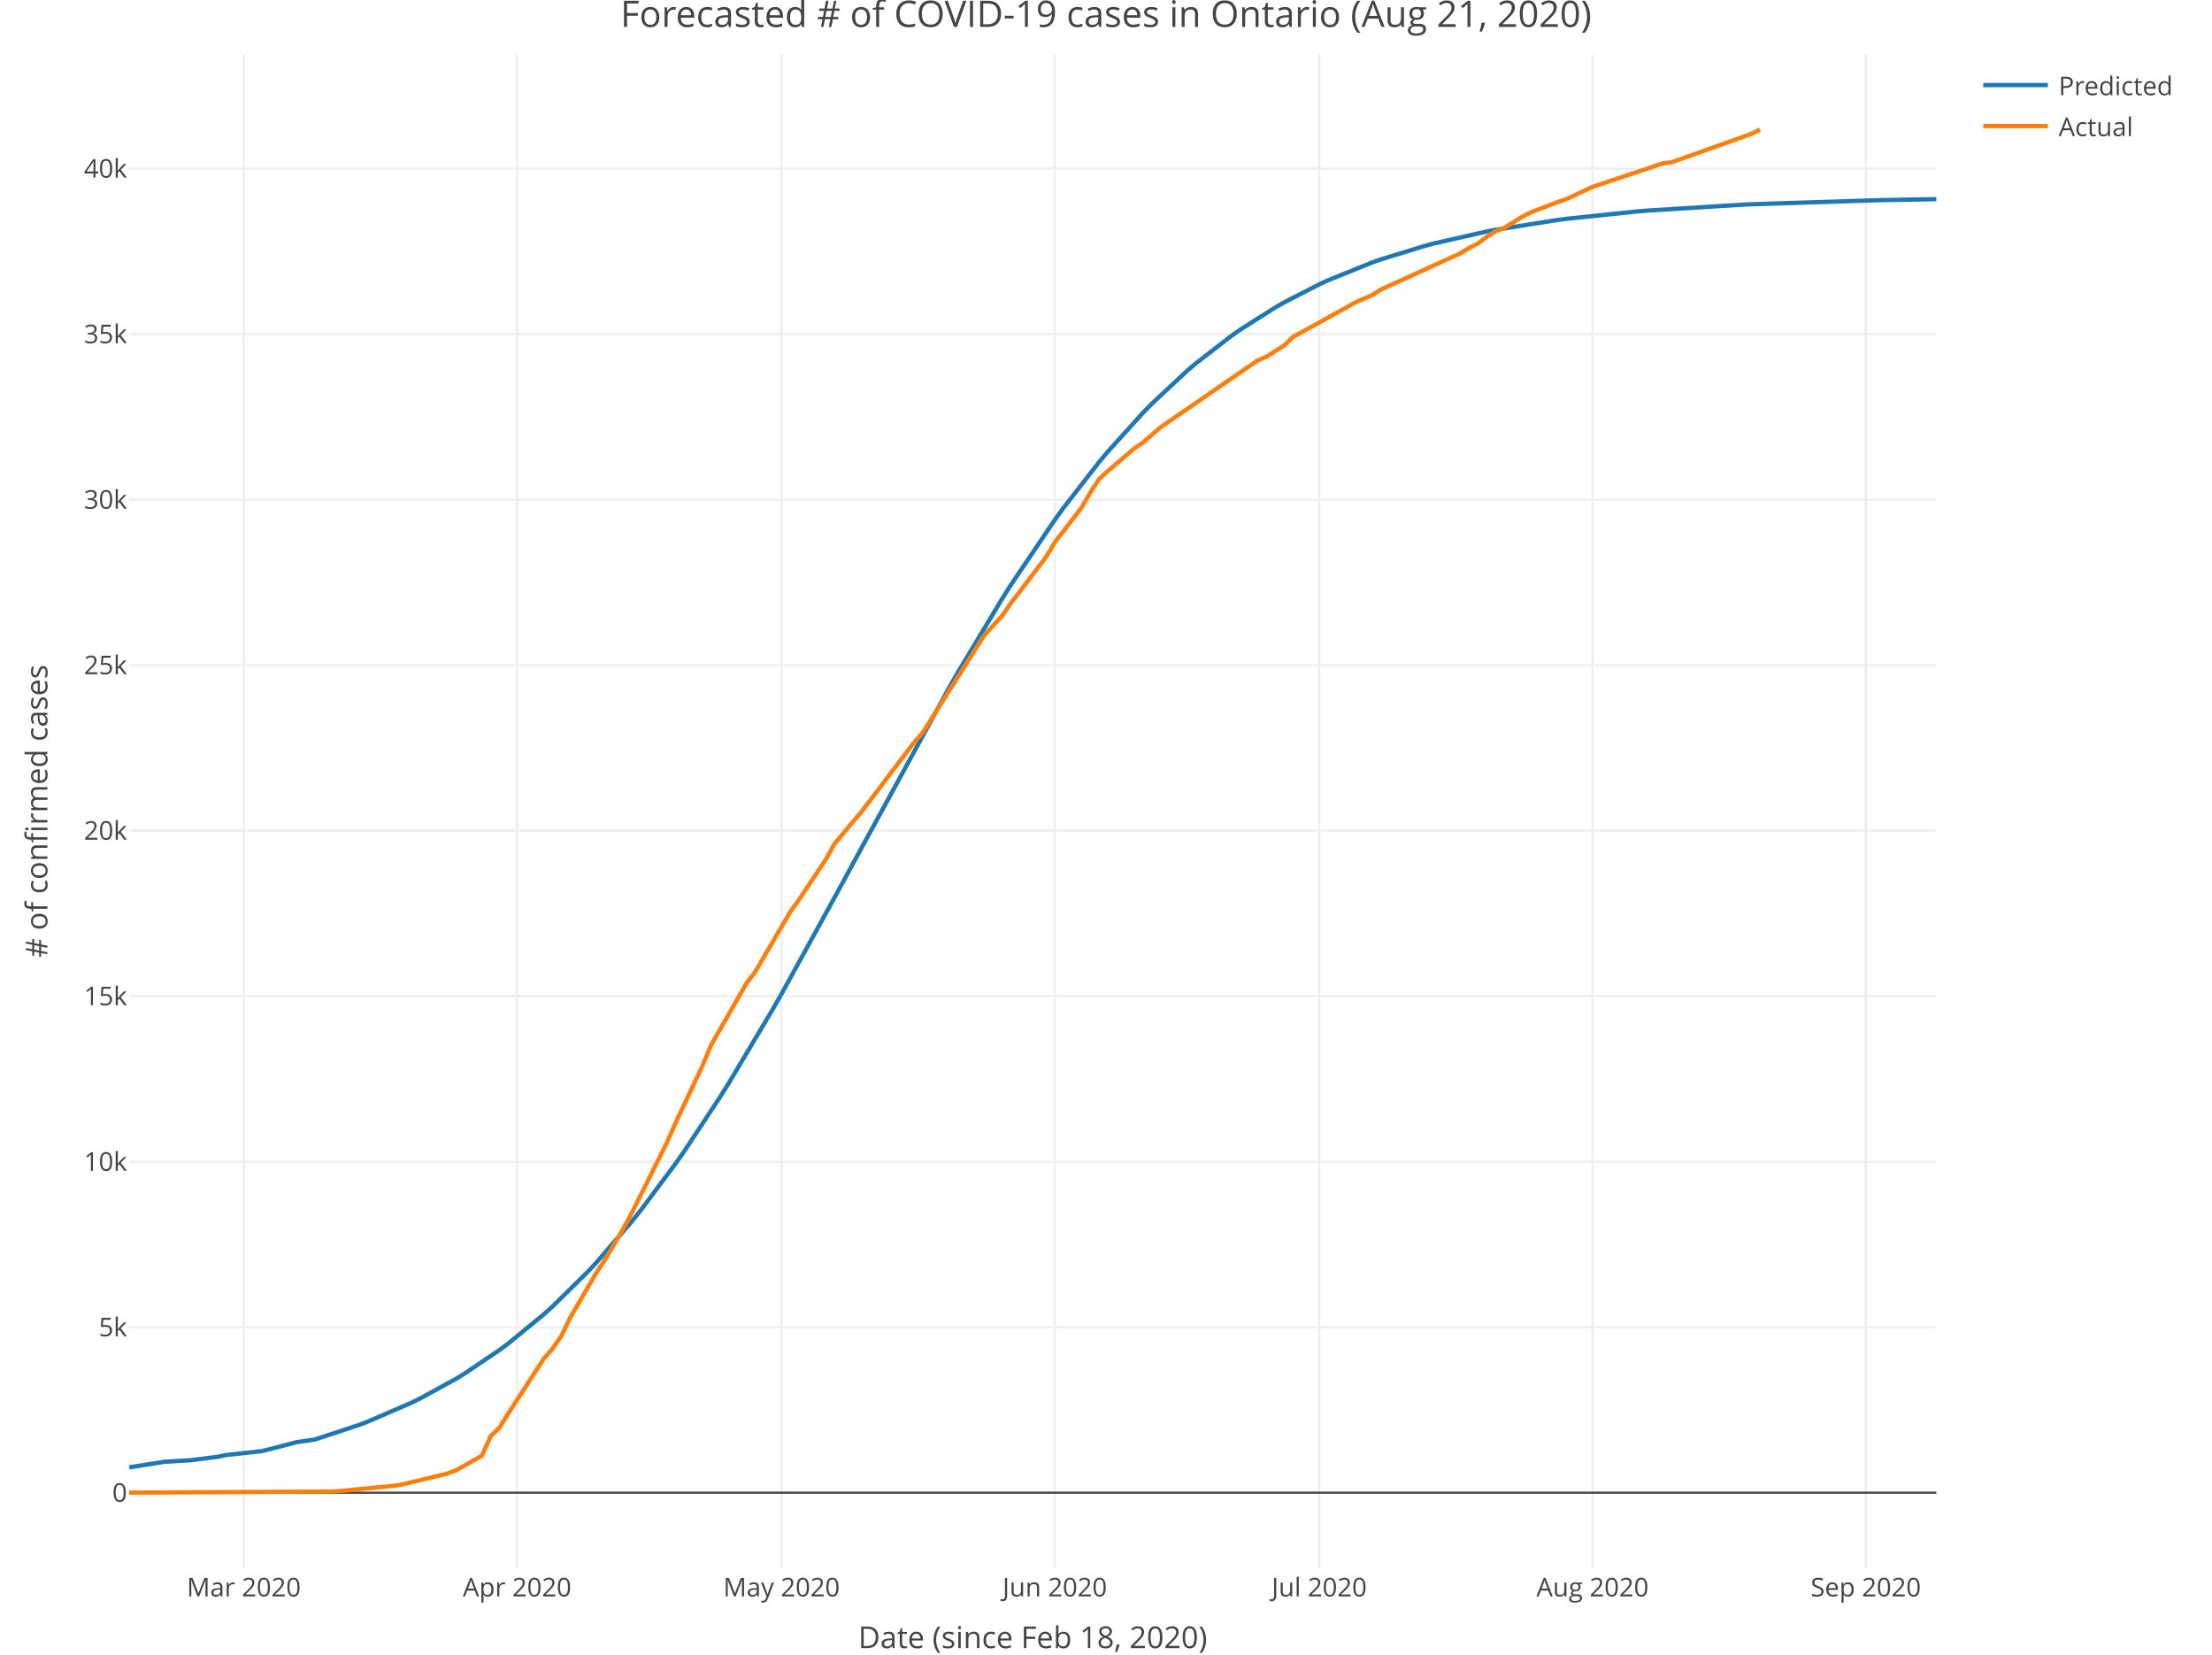
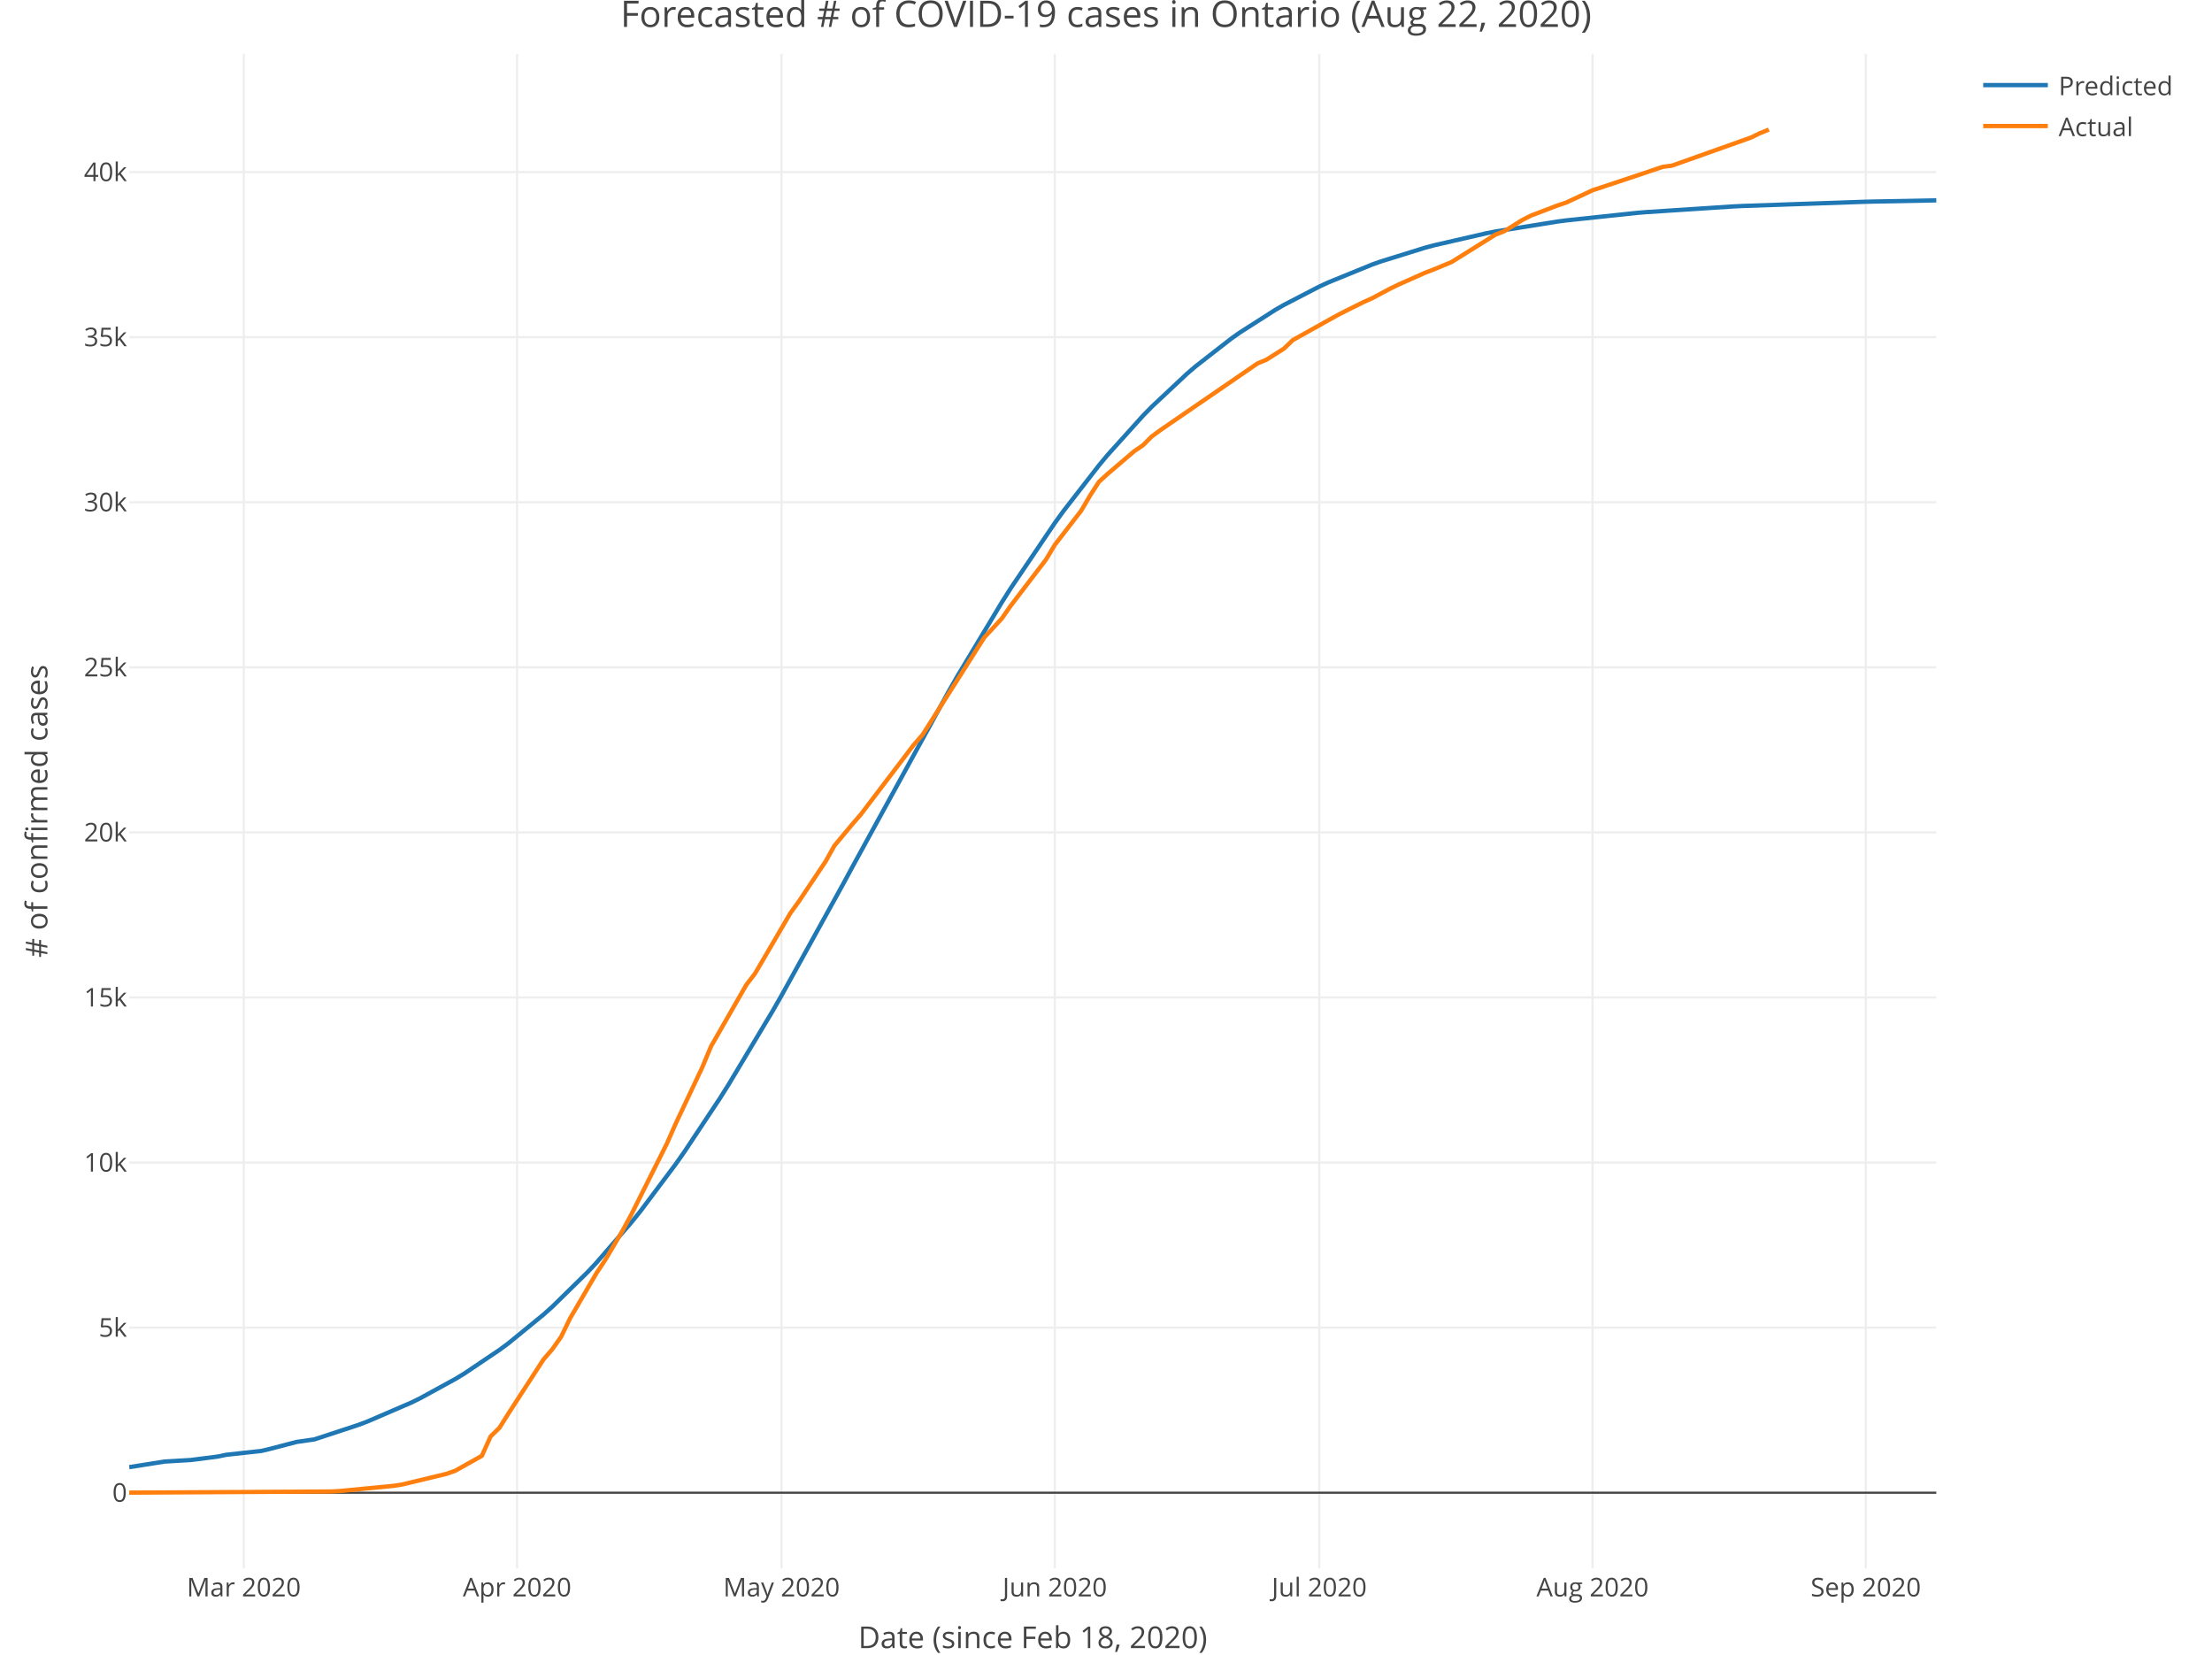
<svg xmlns="http://www.w3.org/2000/svg" class="main-svg" width="1027" height="768" style="" viewBox="0 0 1027 768">
  <rect x="0" y="0" width="1027" height="768" style="fill: rgb(255, 255, 255); fill-opacity: 1;" />
-   <defs id="defs-0fce38">
+   <defs id="defs-3966e9">
    <g class="clips">
-       <clipPath id="clip0fce38xyplot" class="plotclip">
+       <clipPath id="clip3966e9xyplot" class="plotclip">
        <rect width="839" height="703" />
      </clipPath>
-       <clipPath class="axesclip" id="clip0fce38x">
+       <clipPath class="axesclip" id="clip3966e9x">
        <rect x="60" y="0" width="839" height="768" />
      </clipPath>
-       <clipPath class="axesclip" id="clip0fce38y">
+       <clipPath class="axesclip" id="clip3966e9y">
        <rect x="0" y="25" width="1027" height="703" />
      </clipPath>
-       <clipPath class="axesclip" id="clip0fce38xy">
+       <clipPath class="axesclip" id="clip3966e9xy">
        <rect x="60" y="25" width="839" height="703" />
      </clipPath>
    </g>
    <g class="gradients" />
  </defs>
  <g class="bglayer" />
  <g class="layer-below">
    <g class="imagelayer" />
    <g class="shapelayer" />
  </g>
  <g class="cartesianlayer">
    <g class="subplot xy">
      <g class="layer-subplot">
        <g class="shapelayer" />
        <g class="imagelayer" />
      </g>
      <g class="gridlayer">
        <g class="x">
          <path class="xgrid crisp" transform="translate(113.2,0)" d="M0,25v703" style="stroke: rgb(238, 238, 238); stroke-opacity: 1; stroke-width: 1px;" />
          <path class="xgrid crisp" transform="translate(240.08,0)" d="M0,25v703" style="stroke: rgb(238, 238, 238); stroke-opacity: 1; stroke-width: 1px;" />
          <path class="xgrid crisp" transform="translate(362.86,0)" d="M0,25v703" style="stroke: rgb(238, 238, 238); stroke-opacity: 1; stroke-width: 1px;" />
          <path class="xgrid crisp" transform="translate(489.73,0)" d="M0,25v703" style="stroke: rgb(238, 238, 238); stroke-opacity: 1; stroke-width: 1px;" />
          <path class="xgrid crisp" transform="translate(612.51,0)" d="M0,25v703" style="stroke: rgb(238, 238, 238); stroke-opacity: 1; stroke-width: 1px;" />
          <path class="xgrid crisp" transform="translate(739.39,0)" d="M0,25v703" style="stroke: rgb(238, 238, 238); stroke-opacity: 1; stroke-width: 1px;" />
          <path class="xgrid crisp" transform="translate(866.26,0)" d="M0,25v703" style="stroke: rgb(238, 238, 238); stroke-opacity: 1; stroke-width: 1px;" />
        </g>
        <g class="y">
-           <path class="ygrid crisp" transform="translate(0,616.04)" d="M60,0h839" style="stroke: rgb(238, 238, 238); stroke-opacity: 1; stroke-width: 1px;" />
-           <path class="ygrid crisp" transform="translate(0,539.22)" d="M60,0h839" style="stroke: rgb(238, 238, 238); stroke-opacity: 1; stroke-width: 1px;" />
-           <path class="ygrid crisp" transform="translate(0,462.39)" d="M60,0h839" style="stroke: rgb(238, 238, 238); stroke-opacity: 1; stroke-width: 1px;" />
-           <path class="ygrid crisp" transform="translate(0,385.57)" d="M60,0h839" style="stroke: rgb(238, 238, 238); stroke-opacity: 1; stroke-width: 1px;" />
-           <path class="ygrid crisp" transform="translate(0,308.74)" d="M60,0h839" style="stroke: rgb(238, 238, 238); stroke-opacity: 1; stroke-width: 1px;" />
-           <path class="ygrid crisp" transform="translate(0,231.92)" d="M60,0h839" style="stroke: rgb(238, 238, 238); stroke-opacity: 1; stroke-width: 1px;" />
-           <path class="ygrid crisp" transform="translate(0,155.09)" d="M60,0h839" style="stroke: rgb(238, 238, 238); stroke-opacity: 1; stroke-width: 1px;" />
-           <path class="ygrid crisp" transform="translate(0,78.27)" d="M60,0h839" style="stroke: rgb(238, 238, 238); stroke-opacity: 1; stroke-width: 1px;" />
+           <path class="ygrid crisp" transform="translate(0,616.24)" d="M60,0h839" style="stroke: rgb(238, 238, 238); stroke-opacity: 1; stroke-width: 1px;" />
+           <path class="ygrid crisp" transform="translate(0,539.62)" d="M60,0h839" style="stroke: rgb(238, 238, 238); stroke-opacity: 1; stroke-width: 1px;" />
+           <path class="ygrid crisp" transform="translate(0,462.99)" d="M60,0h839" style="stroke: rgb(238, 238, 238); stroke-opacity: 1; stroke-width: 1px;" />
+           <path class="ygrid crisp" transform="translate(0,386.37)" d="M60,0h839" style="stroke: rgb(238, 238, 238); stroke-opacity: 1; stroke-width: 1px;" />
+           <path class="ygrid crisp" transform="translate(0,309.75)" d="M60,0h839" style="stroke: rgb(238, 238, 238); stroke-opacity: 1; stroke-width: 1px;" />
+           <path class="ygrid crisp" transform="translate(0,233.12)" d="M60,0h839" style="stroke: rgb(238, 238, 238); stroke-opacity: 1; stroke-width: 1px;" />
+           <path class="ygrid crisp" transform="translate(0,156.5)" d="M60,0h839" style="stroke: rgb(238, 238, 238); stroke-opacity: 1; stroke-width: 1px;" />
+           <path class="ygrid crisp" transform="translate(0,79.87)" d="M60,0h839" style="stroke: rgb(238, 238, 238); stroke-opacity: 1; stroke-width: 1px;" />
        </g>
      </g>
      <g class="zerolinelayer">
        <path class="yzl zl crisp" transform="translate(0,692.87)" d="M60,0h839" style="stroke: rgb(68, 68, 68); stroke-opacity: 1; stroke-width: 1px;" />
      </g>
      <path class="xlines-below" />
      <path class="ylines-below" />
      <g class="overlines-below" />
      <g class="xaxislayer-below" />
      <g class="yaxislayer-below" />
      <g class="overaxes-below" />
-       <g class="plot" transform="translate(60, 25)" clip-path="url('#clip0fce38xyplot')">
+       <g class="plot" transform="translate(60, 25)" clip-path="url('#clip3966e9xyplot')">
        <g class="scatterlayer mlayer">
-           <g class="trace scatter trace08a0ba" style="stroke-miterlimit: 2; opacity: 1;">
+           <g class="trace scatter trace8f0276" style="stroke-miterlimit: 2; opacity: 1;">
            <g class="fills" />
            <g class="errorbars" />
            <g class="lines">
-               <path class="js-line" d="M0,656.09L16.37,653.5L28.65,652.78L40.93,651.21L45.02,650.37L61.39,648.57L65.48,647.6L77.76,644.4L85.95,643.23L106.41,636.5L110.5,634.96L130.97,626.13L135.06,624.12L151.43,615.16L155.52,612.67L171.89,601.64L175.99,598.59L192.36,585.17L196.45,581.49L212.82,565.4L216.91,561.02L233.28,542.04L237.38,536.92L253.75,514.98L257.84,509.14L274.21,484.36L278.3,477.84L298.77,443.49L302.86,436.32L331.51,384.23L335.6,376.62L380.62,294.28L384.71,287.15L405.18,253.07L409.27,246.6L429.73,216.31L433.82,210.67L450.2,189.61L454.29,184.71L470.66,166.6L474.75,162.43L491.12,147.15L495.21,143.67L511.59,130.99L515.68,128.12L532.05,117.73L536.14,115.39L552.51,106.98L556.6,105.09L577.07,96.83L581.16,95.39L601.62,89.1L605.72,88.01L630.27,82.44L634.37,81.66L663.01,77.12L667.11,76.59L699.85,73.16L703.94,72.82L748.96,70L753.05,69.81L810.35,67.97L814.44,67.88L839,67.44" style="vector-effect: non-scaling-stroke; fill: none; stroke: rgb(31, 119, 180); stroke-opacity: 1; stroke-width: 2px; opacity: 1;" />
+               <path class="js-line" d="M0,656L16.37,653.41L28.65,652.68L40.93,651.11L45.02,650.27L61.39,648.46L65.48,647.49L77.76,644.29L85.95,643.12L106.41,636.39L110.5,634.85L130.97,626.03L135.06,624.02L151.43,615.07L155.52,612.59L171.89,601.58L175.99,598.55L192.36,585.17L196.45,581.51L212.82,565.48L216.91,561.12L233.28,542.23L237.38,537.14L253.75,515.31L257.84,509.49L274.21,484.85L278.3,478.36L298.77,444.2L302.86,437.07L331.51,385.24L335.6,377.67L380.62,295.63L384.71,288.52L405.18,254.5L409.27,248.05L429.73,217.76L433.82,212.12L450.2,191.04L454.29,186.13L470.66,167.98L474.75,163.8L491.12,148.46L495.21,144.96L511.59,132.21L515.68,129.32L532.05,118.87L536.14,116.51L552.51,108.03L556.6,106.13L577.07,97.79L581.16,96.34L601.62,89.98L605.72,88.88L630.27,83.24L634.37,82.45L663.01,77.85L667.11,77.31L699.85,73.83L703.94,73.48L744.87,70.81L748.96,70.61L806.26,68.64L810.35,68.54L839,68" style="vector-effect: non-scaling-stroke; fill: none; stroke: rgb(31, 119, 180); stroke-opacity: 1; stroke-width: 2px; opacity: 1;" />
            </g>
            <g class="points" />
            <g class="text" />
          </g>
-           <g class="trace scatter tracecbb8b2" style="stroke-miterlimit: 2; opacity: 1;">
+           <g class="trace scatter tracef954c3" style="stroke-miterlimit: 2; opacity: 1;">
            <g class="fills" />
            <g class="errorbars" />
            <g class="lines">
-               <path class="js-line" d="M0,667.83L94.13,667.3L98.22,667.04L122.78,664.67L126.87,664.01L147.34,659.08L151.43,657.62L163.71,650.7L167.8,641.65L171.89,637.66L175.99,631.11L192.36,605.82L196.45,601.07L200.54,595.25L204.63,586.8L216.91,565.72L221,559.56L229.19,545.67L233.28,538.08L249.65,505.33L253.75,496.02L266.02,469.98L270.12,460.15L286.49,431.54L290.58,426.2L306.95,398.16L311.04,392.48L323.32,374.07L327.41,366.74L335.6,356.91L339.69,352.18L364.25,319.8L368.34,315.13L396.99,269.85L401.08,265.44L405.18,260.95L409.27,255.07L425.64,233.6L429.73,226.75L442.01,210.8L446.1,203.81L450.2,197.44L454.29,193.7L466.57,183.19L470.66,180.4L478.84,173.28L482.94,170.5L523.86,142.31L527.96,140.6L536.14,135.41L540.23,131.46L564.79,117.89L568.88,115.52L577.07,111.99L581.16,109.38L618,92.6L622.09,90.08L626.18,88.01L630.27,84.89L634.37,82.35L638.46,80.77L646.64,75.65L650.74,73.55L663.01,68.85L667.11,67.48L679.39,61.73L683.48,60.38L712.13,50.79L716.22,50.28L753.05,37.16L757.15,35.15" style="vector-effect: non-scaling-stroke; fill: none; stroke: rgb(255, 127, 14); stroke-opacity: 1; stroke-width: 2px; opacity: 1;" />
+               <path class="js-line" d="M0,667.83L94.13,667.3L98.22,667.04L122.78,664.68L126.87,664.02L147.34,659.1L151.43,657.64L163.71,650.75L167.8,641.72L171.89,637.74L175.99,631.21L192.36,605.98L196.45,601.25L200.54,595.44L204.63,587.01L216.91,565.99L221,559.84L229.19,545.99L233.28,538.42L249.65,505.76L253.75,496.47L266.02,470.5L270.12,460.69L286.49,432.15L290.58,426.84L306.95,398.87L311.04,393.2L323.32,374.84L327.41,367.53L335.6,357.72L339.69,353L364.25,320.71L368.34,316.05L396.99,270.89L401.08,266.49L405.18,262.02L409.27,256.15L425.64,234.74L429.73,227.91L442.01,212L446.1,205.03L450.2,198.67L454.29,194.94L466.57,184.46L470.66,181.67L474.75,177.59L478.84,174.58L523.86,143.68L527.96,141.98L536.14,136.8L540.23,132.86L560.7,121.44L564.79,119.33L572.98,115.25L577.07,113.44L585.25,109.06L589.35,107.07L601.62,101.61L605.72,100.05L613.9,96.65L618,94.1L634.37,83.88L638.46,82.3L646.64,77.2L650.74,75.1L663.01,70.41L667.11,69.05L679.39,63.32L683.48,61.97L712.13,52.41L716.22,51.9L753.05,38.81L757.15,36.81L761.24,35.15" style="vector-effect: non-scaling-stroke; fill: none; stroke: rgb(255, 127, 14); stroke-opacity: 1; stroke-width: 2px; opacity: 1;" />
            </g>
            <g class="points" />
            <g class="text" />
          </g>
        </g>
      </g>
      <g class="overplot" />
      <path class="xlines-above crisp" style="fill: none;" d="M0,0" />
      <path class="ylines-above crisp" style="fill: none;" d="M0,0" />
      <g class="overlines-above" />
      <g class="xaxislayer-above">
        <g class="xtick">
          <text text-anchor="middle" x="0" y="741" transform="translate(113.2,0)" style="font-family: 'Open Sans', verdana, arial, sans-serif; font-size: 12px; fill: rgb(68, 68, 68); fill-opacity: 1; white-space: pre;">Mar 2020</text>
        </g>
        <g class="xtick">
          <text text-anchor="middle" x="0" y="741" transform="translate(240.08,0)" style="font-family: 'Open Sans', verdana, arial, sans-serif; font-size: 12px; fill: rgb(68, 68, 68); fill-opacity: 1; white-space: pre;">Apr 2020</text>
        </g>
        <g class="xtick">
          <text text-anchor="middle" x="0" y="741" transform="translate(362.86,0)" style="font-family: 'Open Sans', verdana, arial, sans-serif; font-size: 12px; fill: rgb(68, 68, 68); fill-opacity: 1; white-space: pre;">May 2020</text>
        </g>
        <g class="xtick">
          <text text-anchor="middle" x="0" y="741" transform="translate(489.73,0)" style="font-family: 'Open Sans', verdana, arial, sans-serif; font-size: 12px; fill: rgb(68, 68, 68); fill-opacity: 1; white-space: pre;">Jun 2020</text>
        </g>
        <g class="xtick">
          <text text-anchor="middle" x="0" y="741" transform="translate(612.51,0)" style="font-family: 'Open Sans', verdana, arial, sans-serif; font-size: 12px; fill: rgb(68, 68, 68); fill-opacity: 1; white-space: pre;">Jul 2020</text>
        </g>
        <g class="xtick">
          <text text-anchor="middle" x="0" y="741" transform="translate(739.39,0)" style="font-family: 'Open Sans', verdana, arial, sans-serif; font-size: 12px; fill: rgb(68, 68, 68); fill-opacity: 1; white-space: pre;">Aug 2020</text>
        </g>
        <g class="xtick">
          <text text-anchor="middle" x="0" y="741" transform="translate(866.26,0)" style="font-family: 'Open Sans', verdana, arial, sans-serif; font-size: 12px; fill: rgb(68, 68, 68); fill-opacity: 1; white-space: pre;">Sep 2020</text>
        </g>
      </g>
      <g class="yaxislayer-above">
        <g class="ytick">
          <text text-anchor="end" x="59" y="4.2" transform="translate(0,692.87)" style="font-family: 'Open Sans', verdana, arial, sans-serif; font-size: 12px; fill: rgb(68, 68, 68); fill-opacity: 1; white-space: pre;">0</text>
        </g>
        <g class="ytick">
-           <text text-anchor="end" x="59" y="4.2" transform="translate(0,616.04)" style="font-family: 'Open Sans', verdana, arial, sans-serif; font-size: 12px; fill: rgb(68, 68, 68); fill-opacity: 1; white-space: pre;">5k</text>
-         </g>
-         <g class="ytick">
-           <text text-anchor="end" x="59" y="4.2" transform="translate(0,539.22)" style="font-family: 'Open Sans', verdana, arial, sans-serif; font-size: 12px; fill: rgb(68, 68, 68); fill-opacity: 1; white-space: pre;">10k</text>
-         </g>
-         <g class="ytick">
-           <text text-anchor="end" x="59" y="4.2" transform="translate(0,462.39)" style="font-family: 'Open Sans', verdana, arial, sans-serif; font-size: 12px; fill: rgb(68, 68, 68); fill-opacity: 1; white-space: pre;">15k</text>
-         </g>
-         <g class="ytick">
-           <text text-anchor="end" x="59" y="4.2" transform="translate(0,385.57)" style="font-family: 'Open Sans', verdana, arial, sans-serif; font-size: 12px; fill: rgb(68, 68, 68); fill-opacity: 1; white-space: pre;">20k</text>
-         </g>
-         <g class="ytick">
-           <text text-anchor="end" x="59" y="4.2" transform="translate(0,308.74)" style="font-family: 'Open Sans', verdana, arial, sans-serif; font-size: 12px; fill: rgb(68, 68, 68); fill-opacity: 1; white-space: pre;">25k</text>
-         </g>
-         <g class="ytick">
-           <text text-anchor="end" x="59" y="4.2" transform="translate(0,231.92)" style="font-family: 'Open Sans', verdana, arial, sans-serif; font-size: 12px; fill: rgb(68, 68, 68); fill-opacity: 1; white-space: pre;">30k</text>
-         </g>
-         <g class="ytick">
-           <text text-anchor="end" x="59" y="4.2" transform="translate(0,155.09)" style="font-family: 'Open Sans', verdana, arial, sans-serif; font-size: 12px; fill: rgb(68, 68, 68); fill-opacity: 1; white-space: pre;">35k</text>
-         </g>
-         <g class="ytick">
-           <text text-anchor="end" x="59" y="4.2" transform="translate(0,78.27)" style="font-family: 'Open Sans', verdana, arial, sans-serif; font-size: 12px; fill: rgb(68, 68, 68); fill-opacity: 1; white-space: pre;">40k</text>
+           <text text-anchor="end" x="59" y="4.2" transform="translate(0,616.24)" style="font-family: 'Open Sans', verdana, arial, sans-serif; font-size: 12px; fill: rgb(68, 68, 68); fill-opacity: 1; white-space: pre;">5k</text>
+         </g>
+         <g class="ytick">
+           <text text-anchor="end" x="59" y="4.2" transform="translate(0,539.62)" style="font-family: 'Open Sans', verdana, arial, sans-serif; font-size: 12px; fill: rgb(68, 68, 68); fill-opacity: 1; white-space: pre;">10k</text>
+         </g>
+         <g class="ytick">
+           <text text-anchor="end" x="59" y="4.2" transform="translate(0,462.99)" style="font-family: 'Open Sans', verdana, arial, sans-serif; font-size: 12px; fill: rgb(68, 68, 68); fill-opacity: 1; white-space: pre;">15k</text>
+         </g>
+         <g class="ytick">
+           <text text-anchor="end" x="59" y="4.2" transform="translate(0,386.37)" style="font-family: 'Open Sans', verdana, arial, sans-serif; font-size: 12px; fill: rgb(68, 68, 68); fill-opacity: 1; white-space: pre;">20k</text>
+         </g>
+         <g class="ytick">
+           <text text-anchor="end" x="59" y="4.2" transform="translate(0,309.75)" style="font-family: 'Open Sans', verdana, arial, sans-serif; font-size: 12px; fill: rgb(68, 68, 68); fill-opacity: 1; white-space: pre;">25k</text>
+         </g>
+         <g class="ytick">
+           <text text-anchor="end" x="59" y="4.2" transform="translate(0,233.12)" style="font-family: 'Open Sans', verdana, arial, sans-serif; font-size: 12px; fill: rgb(68, 68, 68); fill-opacity: 1; white-space: pre;">30k</text>
+         </g>
+         <g class="ytick">
+           <text text-anchor="end" x="59" y="4.2" transform="translate(0,156.5)" style="font-family: 'Open Sans', verdana, arial, sans-serif; font-size: 12px; fill: rgb(68, 68, 68); fill-opacity: 1; white-space: pre;">35k</text>
+         </g>
+         <g class="ytick">
+           <text text-anchor="end" x="59" y="4.2" transform="translate(0,79.87)" style="font-family: 'Open Sans', verdana, arial, sans-serif; font-size: 12px; fill: rgb(68, 68, 68); fill-opacity: 1; white-space: pre;">40k</text>
        </g>
      </g>
      <g class="overaxes-above" />
    </g>
  </g>
  <g class="polarlayer" />
  <g class="ternarylayer" />
  <g class="geolayer" />
  <g class="funnelarealayer" />
  <g class="pielayer" />
  <g class="treemaplayer" />
  <g class="sunburstlayer" />
  <g class="glimages" />
-   <defs id="topdefs-0fce38">
+   <defs id="topdefs-3966e9">
    <g class="clips" />
-     <clipPath id="legend0fce38">
+     <clipPath id="legend3966e9">
      <rect width="101" height="48" x="0" y="0" />
    </clipPath>
  </defs>
  <g class="layer-above">
    <g class="imagelayer" />
    <g class="shapelayer" />
  </g>
  <g class="infolayer">
    <g class="legend" pointer-events="all" transform="translate(915.78, 25)">
      <rect class="bg" shape-rendering="crispEdges" style="stroke: rgb(68, 68, 68); stroke-opacity: 1; fill: rgb(255, 255, 255); fill-opacity: 1; stroke-width: 0px;" width="101" height="48" x="0" y="0" />
-       <g class="scrollbox" transform="translate(0, 0)" clip-path="url('#legend0fce38')">
+       <g class="scrollbox" transform="translate(0, 0)" clip-path="url('#legend3966e9')">
        <g class="groups">
          <g class="traces" style="opacity: 1;" transform="translate(0, 14.5)">
            <text class="legendtext user-select-none" text-anchor="start" x="40" y="4.68" style="font-family: 'Open Sans', verdana, arial, sans-serif; font-size: 12px; fill: rgb(68, 68, 68); fill-opacity: 1; white-space: pre;">Predicted</text>
            <g class="layers" style="opacity: 1;">
              <g class="legendfill" />
              <g class="legendlines">
                <path class="js-line" d="M5,0h30" style="fill: none; stroke: rgb(31, 119, 180); stroke-opacity: 1; stroke-width: 2px;" />
              </g>
              <g class="legendsymbols">
                <g class="legendpoints" />
              </g>
            </g>
            <rect class="legendtoggle" pointer-events="all" x="0" y="-9.5" width="95.891" height="19" style="cursor: pointer; fill: rgb(0, 0, 0); fill-opacity: 0;" />
          </g>
          <g class="traces" style="opacity: 1;" transform="translate(0, 33.5)">
            <text class="legendtext user-select-none" text-anchor="start" x="40" y="4.68" style="font-family: 'Open Sans', verdana, arial, sans-serif; font-size: 12px; fill: rgb(68, 68, 68); fill-opacity: 1; white-space: pre;">Actual</text>
            <g class="layers" style="opacity: 1;">
              <g class="legendfill" />
              <g class="legendlines">
                <path class="js-line" d="M5,0h30" style="fill: none; stroke: rgb(255, 127, 14); stroke-opacity: 1; stroke-width: 2px;" />
              </g>
              <g class="legendsymbols">
                <g class="legendpoints" />
              </g>
            </g>
            <rect class="legendtoggle" pointer-events="all" x="0" y="-9.5" width="95.891" height="19" style="cursor: pointer; fill: rgb(0, 0, 0); fill-opacity: 0;" />
          </g>
        </g>
      </g>
      <rect class="scrollbar" rx="20" ry="3" width="0" height="0" style="fill: rgb(128, 139, 164); fill-opacity: 1;" x="0" y="0" />
    </g>
    <g class="g-gtitle">
-       <text class="gtitle" x="513.5" y="12.5" text-anchor="middle" dy="0em" style="font-family: 'Open Sans', verdana, arial, sans-serif; font-size: 17px; fill: rgb(68, 68, 68); opacity: 1; font-weight: normal; white-space: pre;">Forecasted # of COVID-19 cases in Ontario (Aug 21, 2020)</text>
+       <text class="gtitle" x="513.5" y="12.5" text-anchor="middle" dy="0em" style="font-family: 'Open Sans', verdana, arial, sans-serif; font-size: 17px; fill: rgb(68, 68, 68); opacity: 1; font-weight: normal; white-space: pre;">Forecasted # of COVID-19 cases in Ontario (Aug 22, 2020)</text>
    </g>
    <g class="g-xtitle" transform="translate(0,-15)">
      <text class="xtitle" x="479.5" y="780" text-anchor="middle" style="font-family: 'Open Sans', verdana, arial, sans-serif; font-size: 14px; fill: rgb(68, 68, 68); opacity: 1; font-weight: normal; white-space: pre;">Date (since Feb 18, 2020)</text>
    </g>
    <g class="g-ytitle">
      <text class="ytitle" transform="rotate(-90,22,376.5)" x="22" y="376.5" text-anchor="middle" style="font-family: 'Open Sans', verdana, arial, sans-serif; font-size: 14px; fill: rgb(68, 68, 68); opacity: 1; font-weight: normal; white-space: pre;"># of confirmed cases</text>
    </g>
  </g>
</svg>
